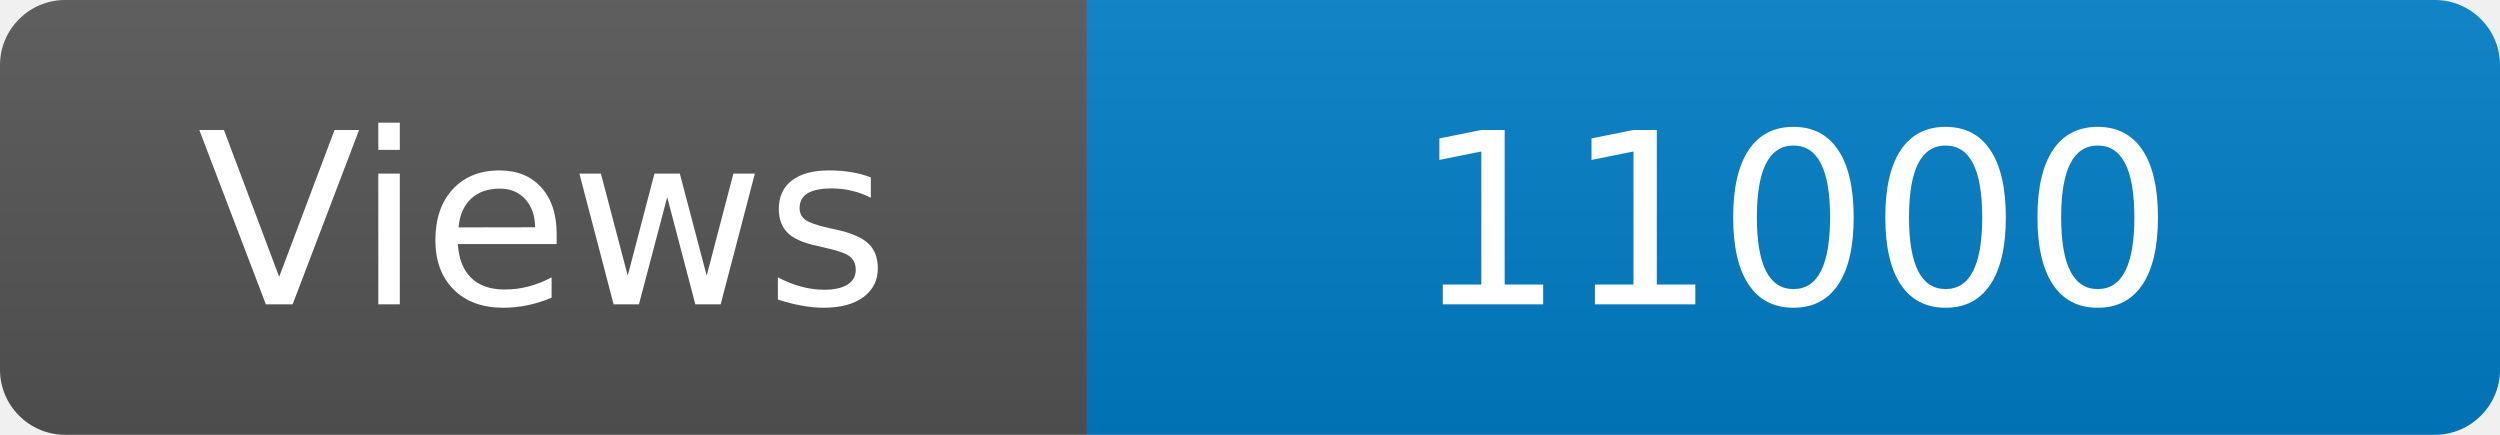
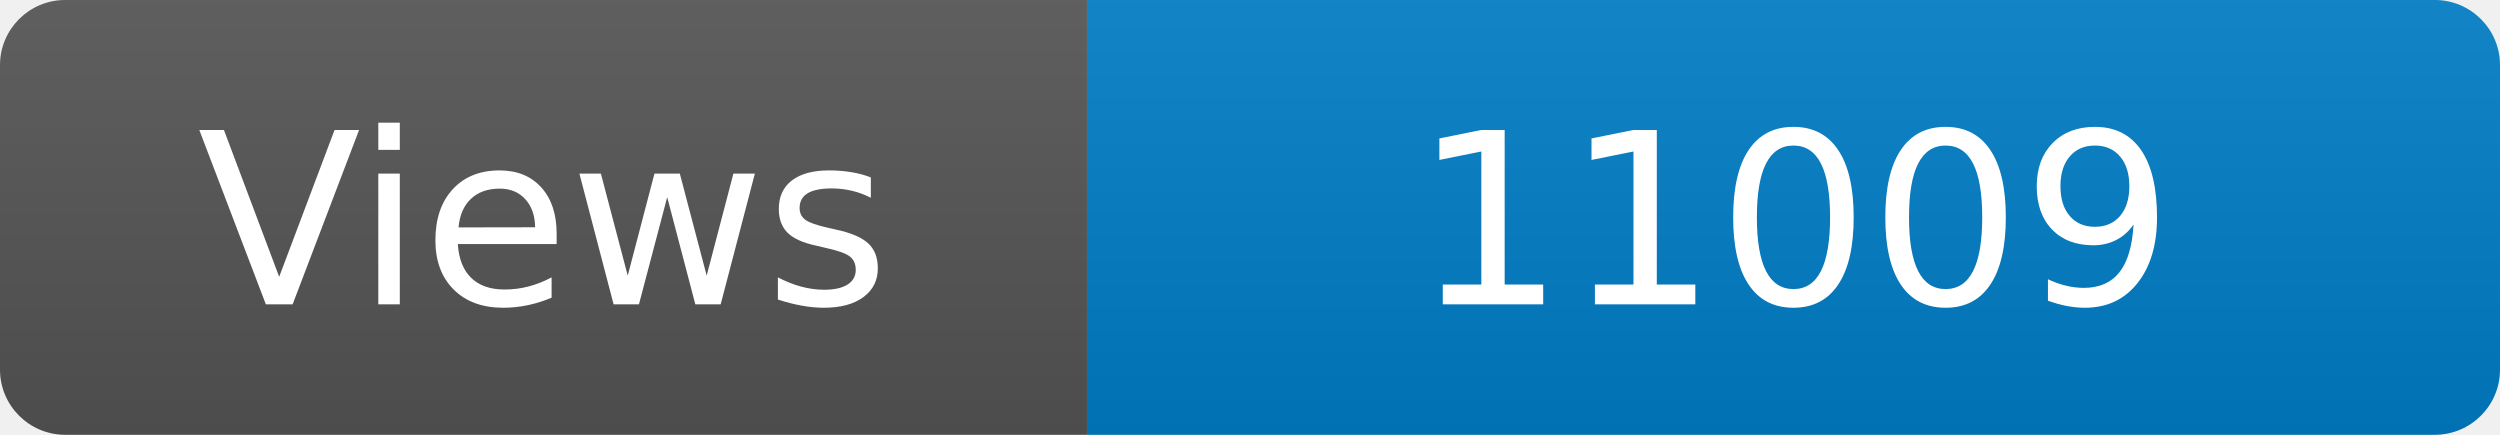
<svg xmlns="http://www.w3.org/2000/svg" width="115" height="20" role="img" aria-label="Maintained?: yes">
  <linearGradient id="s" x2="0" y2="100%">
    <stop offset="0" stop-color="#bbb" stop-opacity=".1" />
    <stop offset="1" stop-opacity=".1" />
  </linearGradient>
  <clipPath id="r">
    <rect width="115" height="20" rx="3" fill="#fff" />
  </clipPath>
  <g clip-path="url(#r)">
    <rect width="50" height="20" fill="#555" />
    <rect x="50" width="160" height="20" fill="#007ec6" />
    <rect width="115" height="20" fill="url(#s)" />
  </g>
  <g fill="#fff" text-anchor="middle" font-family="Verdana,Geneva,DejaVu Sans,sans-serif" font-size="110">
    <text x="250" y="140" transform="scale(.1)" fill="#fff">Views</text>
-     <text x="825" y="140" transform="scale(.1)" fill="#fff">11000</text>
+     <text x="825" y="140" transform="scale(.1)" fill="#fff">11009</text>
  </g>
</svg>
